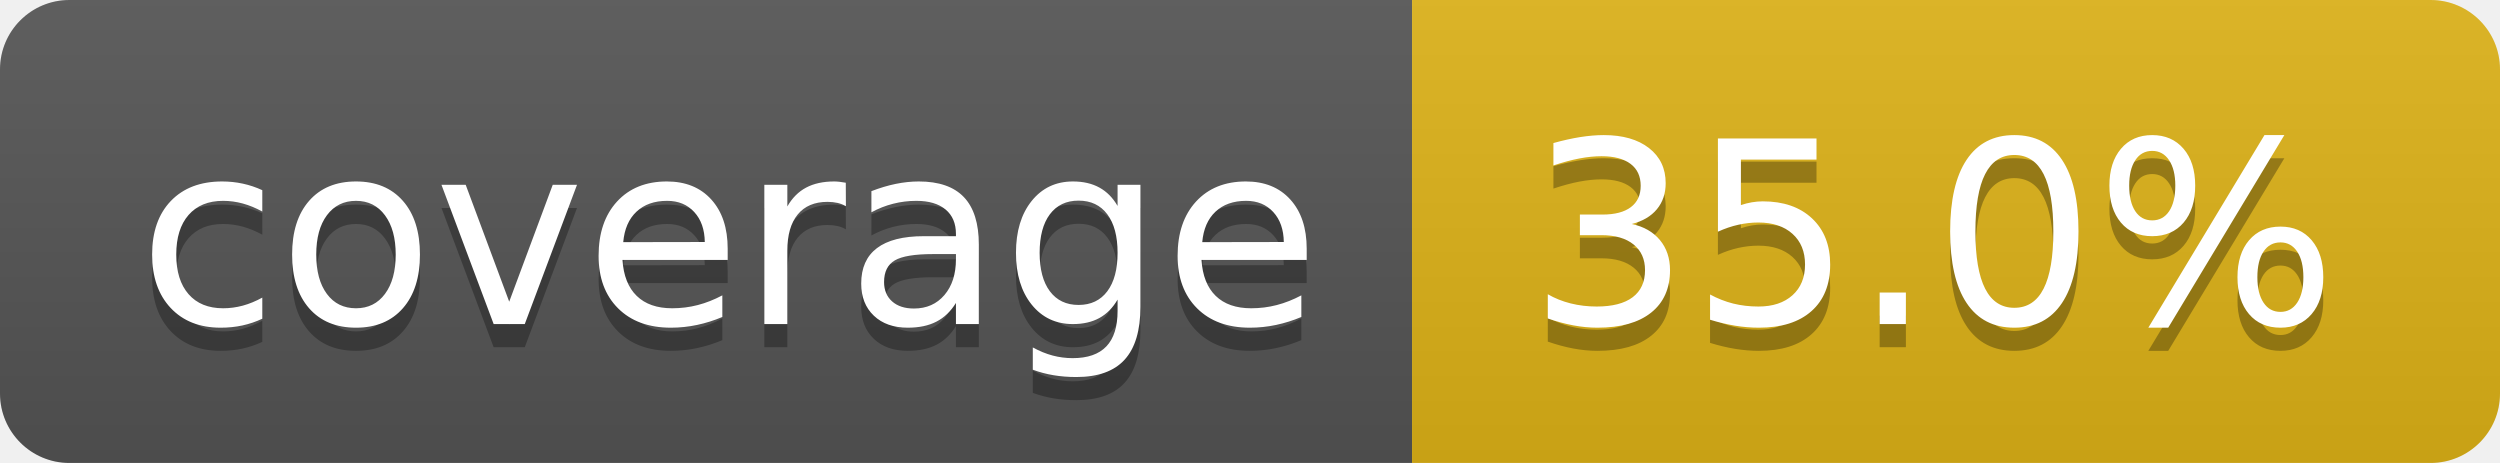
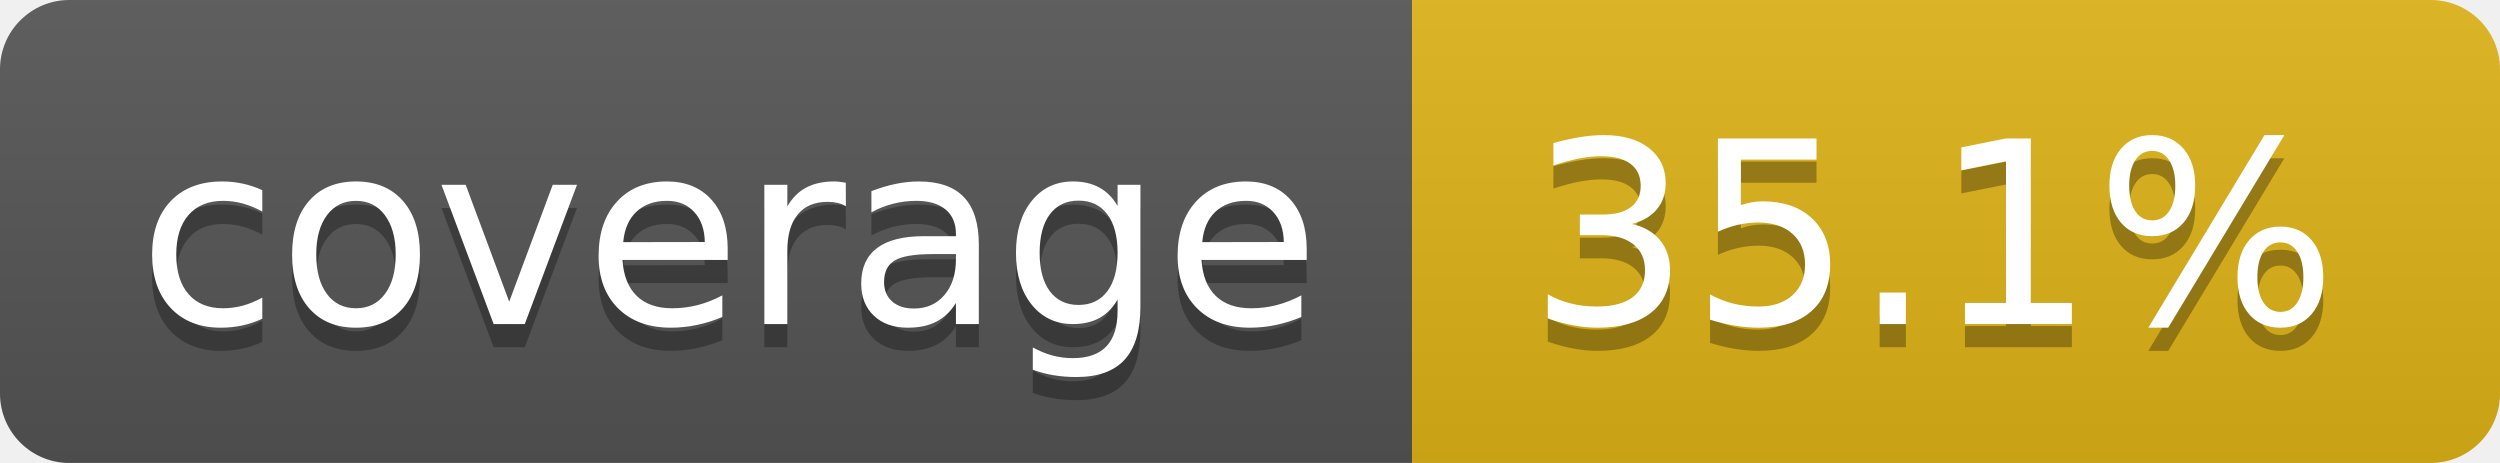
- <svg xmlns="http://www.w3.org/2000/svg" width="108" height="20" role="img" aria-label="coverage: 35.0%">
+ <svg xmlns="http://www.w3.org/2000/svg" width="108" height="20" role="img" aria-label="coverage: 35.1%">
  <linearGradient id="s" x2="0" y2="100%">
    <stop offset="0" stop-color="#bbb" stop-opacity=".1" />
    <stop offset="1" stop-opacity=".1" />
  </linearGradient>
  <clipPath id="r">
    <rect width="108" height="20" rx="3" fill="#fff" />
  </clipPath>
  <g clip-path="url(#r)">
    <rect width="61" height="20" fill="#555" />
    <rect x="61" width="47" height="20" fill="#dfb317" />
    <rect width="108" height="20" fill="url(#s)" />
  </g>
  <g fill="#fff" text-anchor="middle" font-family="Verdana,Geneva,DejaVu Sans,sans-serif" text-rendering="geometricPrecision" font-size="110">
    <text aria-hidden="true" x="315" y="150" fill="#010101" fill-opacity=".3" transform="scale(.1)" textLength="510">coverage</text>
    <text x="315" y="140" transform="scale(.1)" fill="#fff" textLength="510">coverage</text>
-     <text aria-hidden="true" x="835" y="150" fill="#010101" fill-opacity=".3" transform="scale(.1)" textLength="370">35.0%</text>
-     <text x="835" y="140" transform="scale(.1)" fill="#fff" textLength="370">35.0%</text>
+     <text aria-hidden="true" x="835" y="150" fill="#010101" fill-opacity=".3" transform="scale(.1)" textLength="370">35.1%</text>
+     <text x="835" y="140" transform="scale(.1)" fill="#fff" textLength="370">35.1%</text>
  </g>
</svg>
